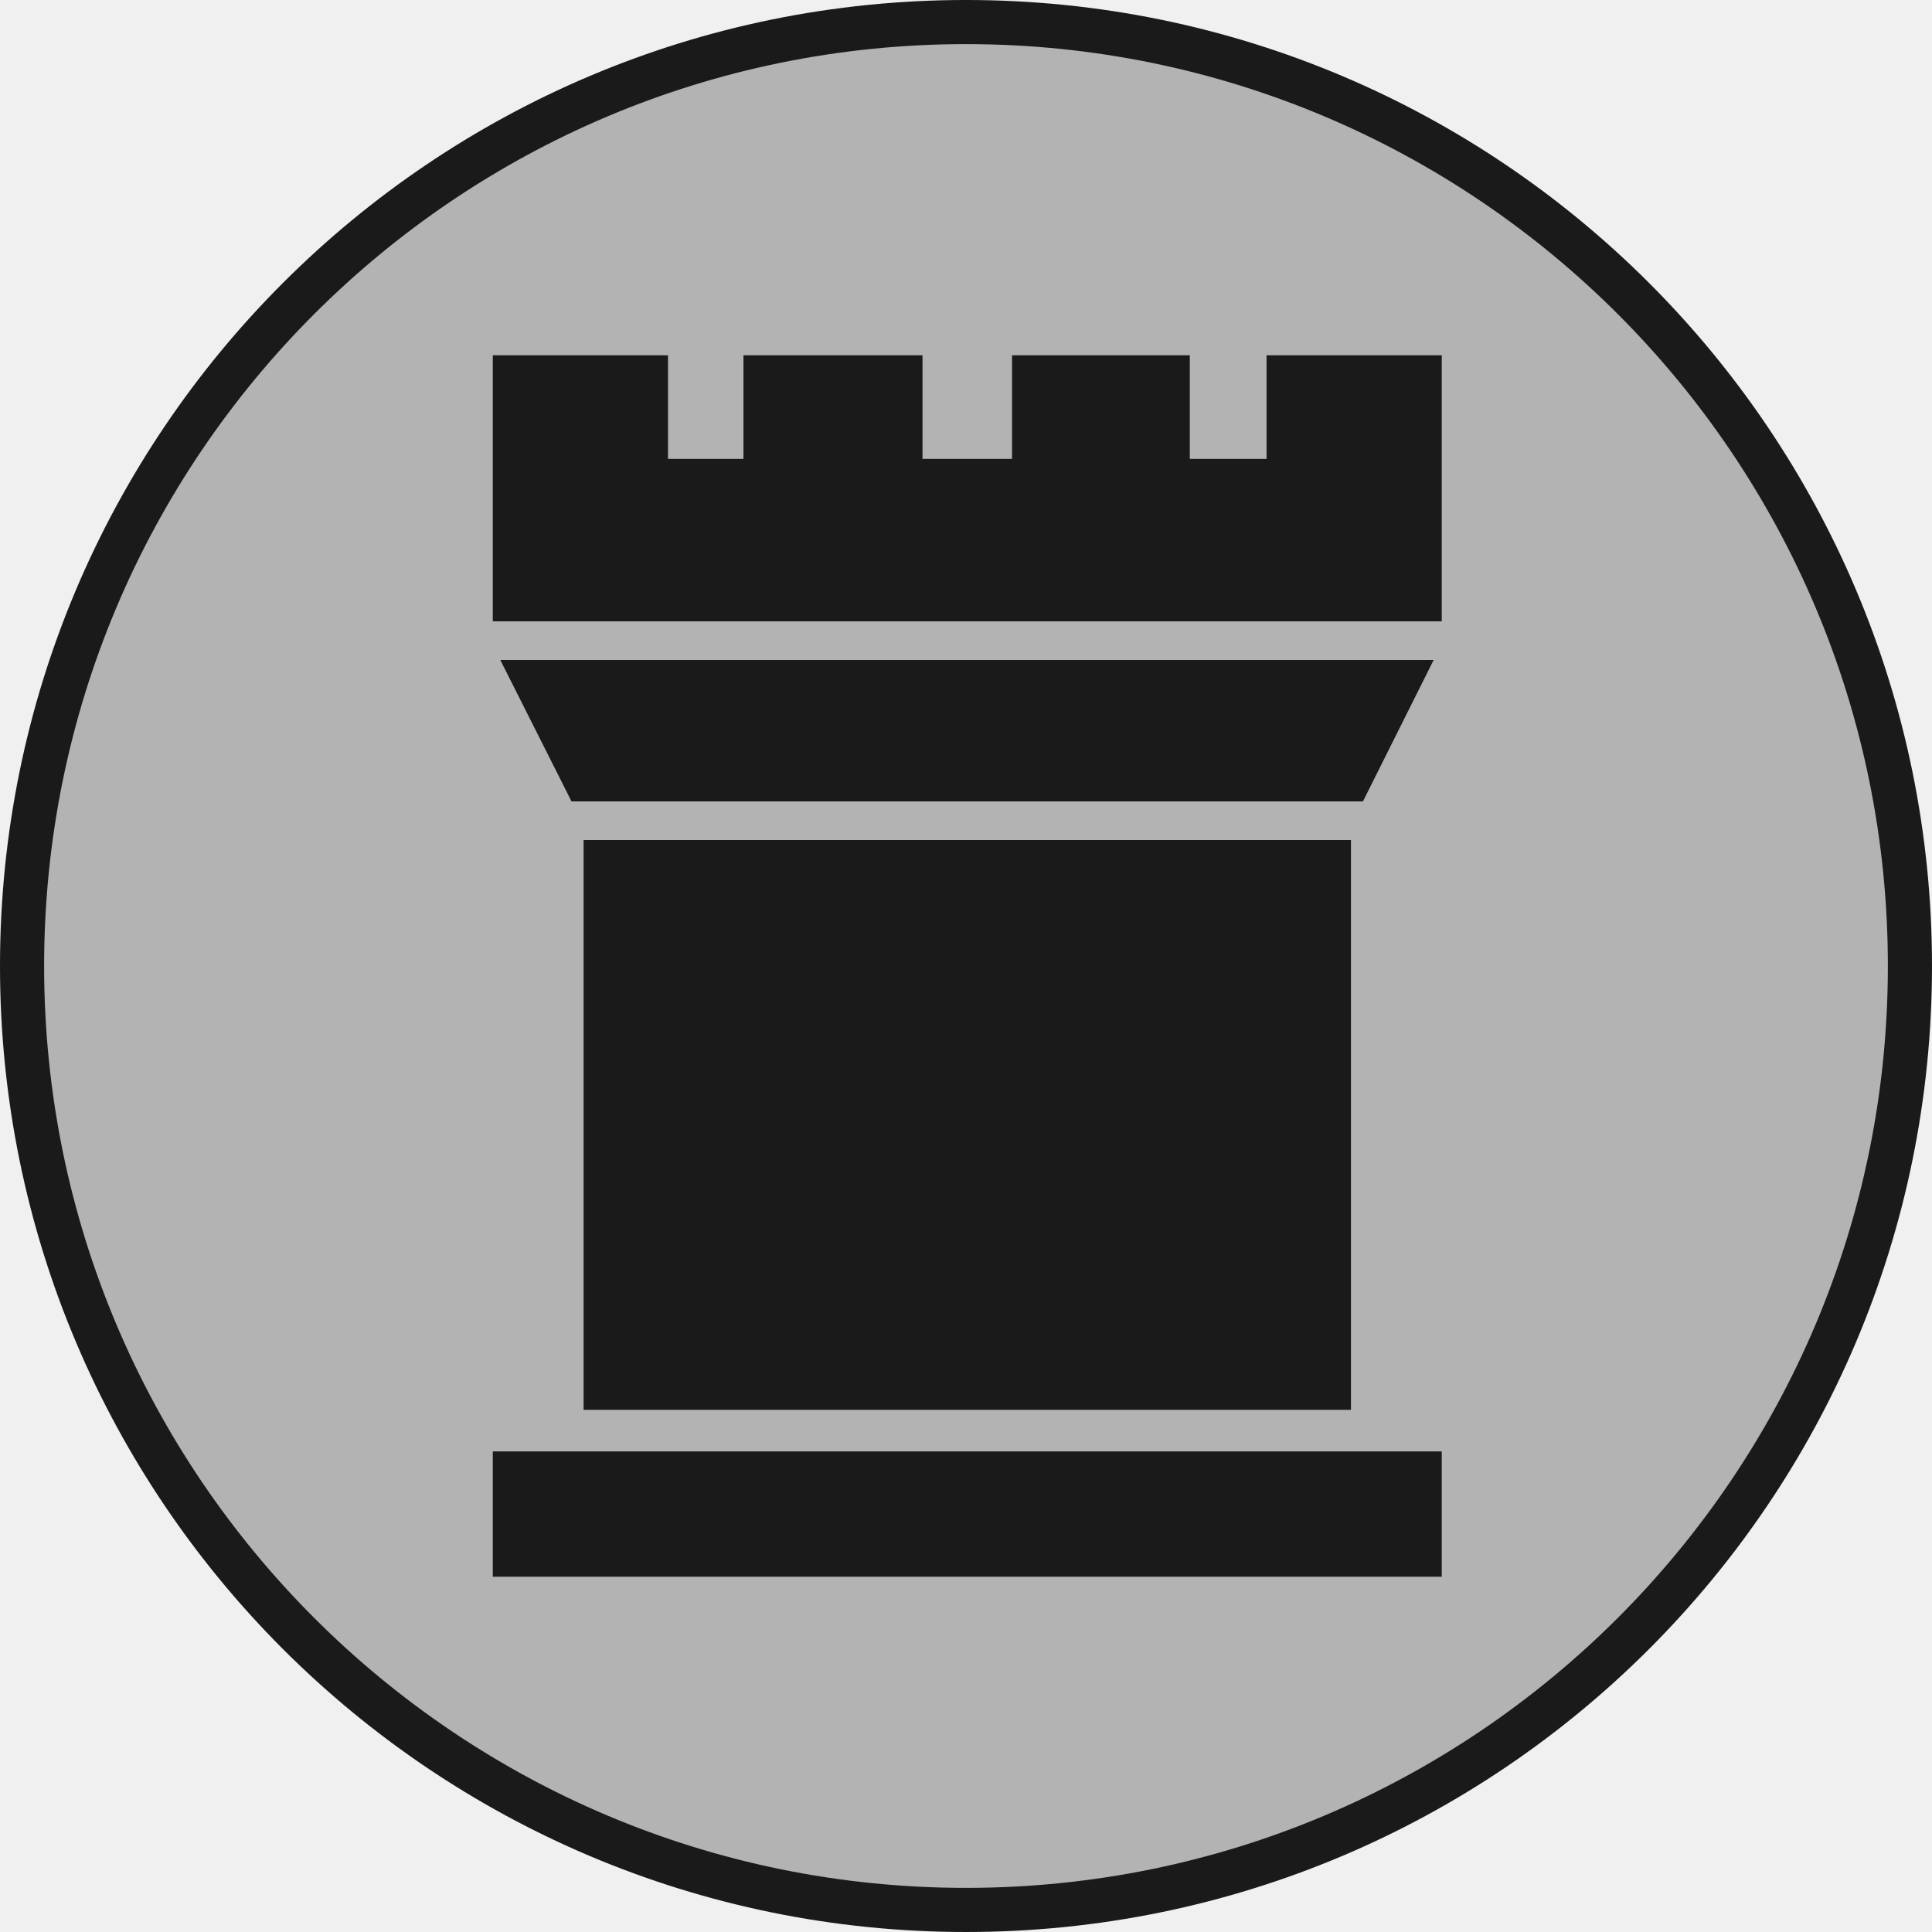
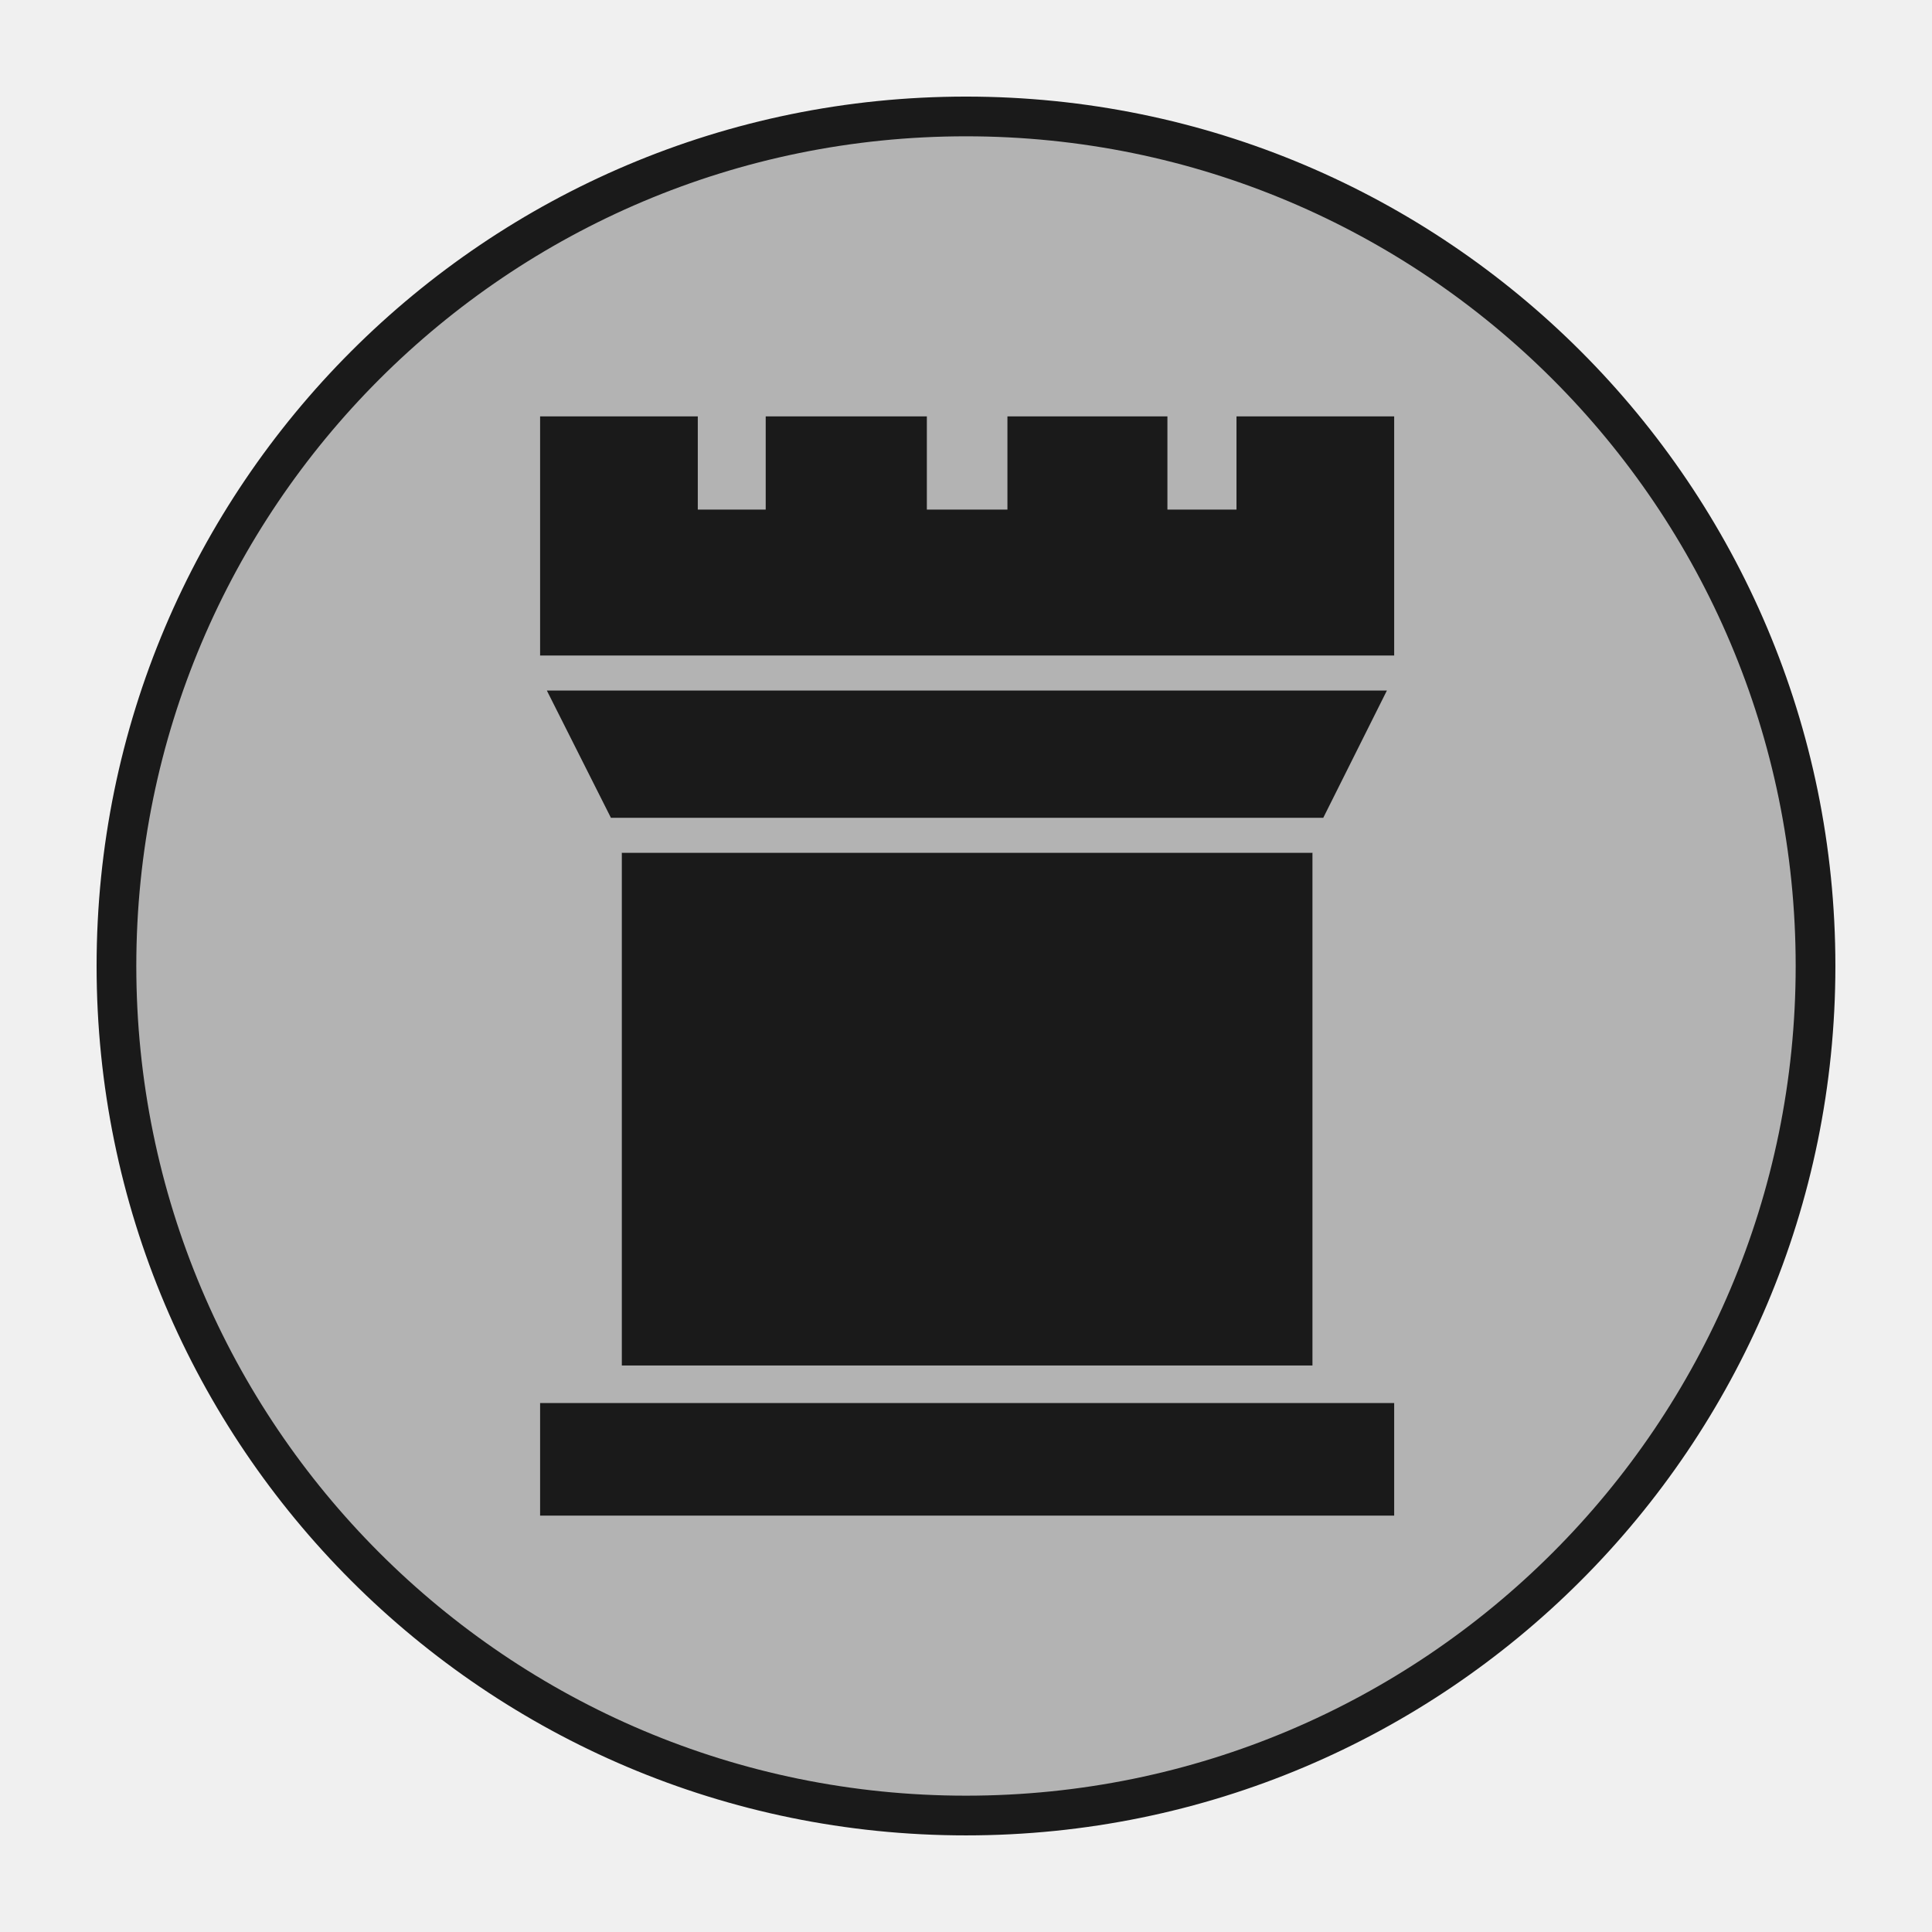
- <svg xmlns="http://www.w3.org/2000/svg" version="1.1" id="Ebene_1" x="0px" y="0px" viewBox="0 0 151.062 151.062" enable-background="new 0 0 590 595" xml:space="preserve" width="4.263cm" height="4.263cm">
+ <svg xmlns="http://www.w3.org/2000/svg" version="1.1" id="Ebene_1" x="0px" y="0px" viewBox="-8.392 -8.392 167.847 167.847" enable-background="new 0 0 590 595" xml:space="preserve" width="4.263cm" height="4.263cm">
  <defs id="defs221" />
  <g id="black_chariot" transform="translate(-14.21833,-439.6052)">
    <circle style="color:#000000;display:inline;overflow:visible;visibility:visible;opacity:1;fill:#b3b3b3;fill-opacity:1;fill-rule:nonzero;stroke:#1a1a1a;stroke-width:3.45;stroke-linecap:round;stroke-linejoin:miter;stroke-miterlimit:10;stroke-dasharray:none;stroke-dashoffset:0;stroke-opacity:1;marker:none;enable-background:accumulate" id="circle4378" cx="89.749" cy="515.136" r="73.806" />
    <g id="g3578">
-       <polygon style="stroke:#1a1a1a;stroke-width:3;stroke-miterlimit:10;stroke-opacity:1;fill:#1a1a1a;fill-opacity:1" id="polygon175" points="81.5,449.1 81.5,449.1 76.7,449.1 76.7,441 65.7,441 65.7,449.1 56.8,449.1 56.8,441 46.1,441 46.1,461.8 46.1,461.8 53.2,475.9 53.2,523.7 46.1,523.7 46.1,533.5 81.9,533.5 81.9,533.5 117.3,533.5 117.3,523.7 110.2,523.7 110.2,475.9 117.3,461.7 117.3,461.7 117.3,441 106.6,441 106.6,449.1 97.6,449.1 97.6,441 86.7,441 86.7,449.1 " stroke-miterlimit="10" transform="translate(8.149066,27.88599)" />
-       <polygon style="fill:#ffffff;stroke:none" id="polygon179" points="45.1,463.3 118.2,463.3 118.8,462.1 118.8,460.3 44.6,460.3 44.6,462.1 " transform="translate(8.149066,27.88599)" />
-       <path transform="translate(8.149066,27.88599)" style="fill:#ffffff;stroke:none" d="M 51.692,476.247 51.7,477.4 l 60,0 0.004,-1.153 0.927,-1.847 -61.869,0 z" id="polygon177" />
-       <polygon style="fill:#ffffff;stroke:none" id="polygon185" points="118.8,522.2 51.7,522.2 51.7,522.2 44.6,522.2 44.6,525.2 118.8,525.2 " transform="translate(8.149066,27.88599)" />
+       <polygon style="fill:#1a1a1a;fill-opacity:1;stroke:#1a1a1a;stroke-width:3;stroke-miterlimit:10;stroke-opacity:1" id="polygon175" points="76.7,441 65.7,441 65.7,449.1 56.8,449.1 56.8,441 46.1,441 46.1,461.8 46.1,461.8 53.2,475.9 53.2,523.7 46.1,523.7 46.1,533.5 81.9,533.5 81.9,533.5 117.3,533.5 117.3,523.7 110.2,523.7 110.2,475.9 117.3,461.7 117.3,461.7 117.3,441 106.6,441 106.6,449.1 97.6,449.1 97.6,441 86.7,441 86.7,449.1 81.5,449.1 76.7,449.1 " stroke-miterlimit="10" transform="translate(8.149066,27.88599)" />
+       <polygon style="fill:#ffffff;stroke:none" id="polygon179" points="118.8,460.3 44.6,460.3 44.6,462.1 45.1,463.3 118.2,463.3 118.8,462.1 " transform="translate(8.149066,27.88599)" />
+       <path transform="translate(8.149066,27.88599)" style="fill:#ffffff;stroke:none" d="M 51.692,476.247 51.7,477.4 h 60 l 0.004,-1.153 0.927,-1.847 H 50.763 Z" id="polygon177" />
+       <polygon style="fill:#ffffff;stroke:none" id="polygon185" points="44.6,522.2 44.6,525.2 118.8,525.2 118.8,522.2 51.7,522.2 " transform="translate(8.149066,27.88599)" />
      <g id="edgekiller" style="fill:#ffffff;stroke:none">
-         <path style="fill:#b3b3b3;stroke:none;fill-opacity:1" d="m 131.029,488.186 -85.24,0 0.26,3 84.38,0 c 0.6,-3 0,0 0.6,-3 z" id="polygon3556" />
-         <path style="fill:#b3b3b3;stroke:none;fill-opacity:1" d="m 45.149,549.841 0,3.245 86.269,0 0.731,-3.245 c -29,0 -58,0 -87,0 z" id="polygon3558" />
-         <path id="path3569" d="m 43.06,477.4 77.4,0 c 0.811,-3 0,0 0.811,-3 l -78.668,0 c 0.457,3 0,0 0.457,3 z" style="fill:#b3b3b3;stroke:none;fill-opacity:1" transform="translate(8.149066,27.88599)" />
+         <path style="fill:#b3b3b3;fill-opacity:1;stroke:none" d="M 131.029,488.186 H 45.789 l 0.26,3 h 84.38 c 0.6,-3 0,0 0.6,-3 z" id="polygon3556" />
+         <path style="fill:#b3b3b3;fill-opacity:1;stroke:none" d="m 45.149,549.841 v 3.245 h 86.269 l 0.731,-3.245 c -29,0 -58,0 -87,0 z" id="polygon3558" />
+         <path id="path3569" d="m 43.06,477.4 h 77.4 c 0.811,-3 0,0 0.811,-3 H 42.603 c 0.457,3 0,0 0.457,3 z" style="fill:#b3b3b3;fill-opacity:1;stroke:none" transform="translate(8.149066,27.88599)" />
      </g>
    </g>
  </g>
</svg>
